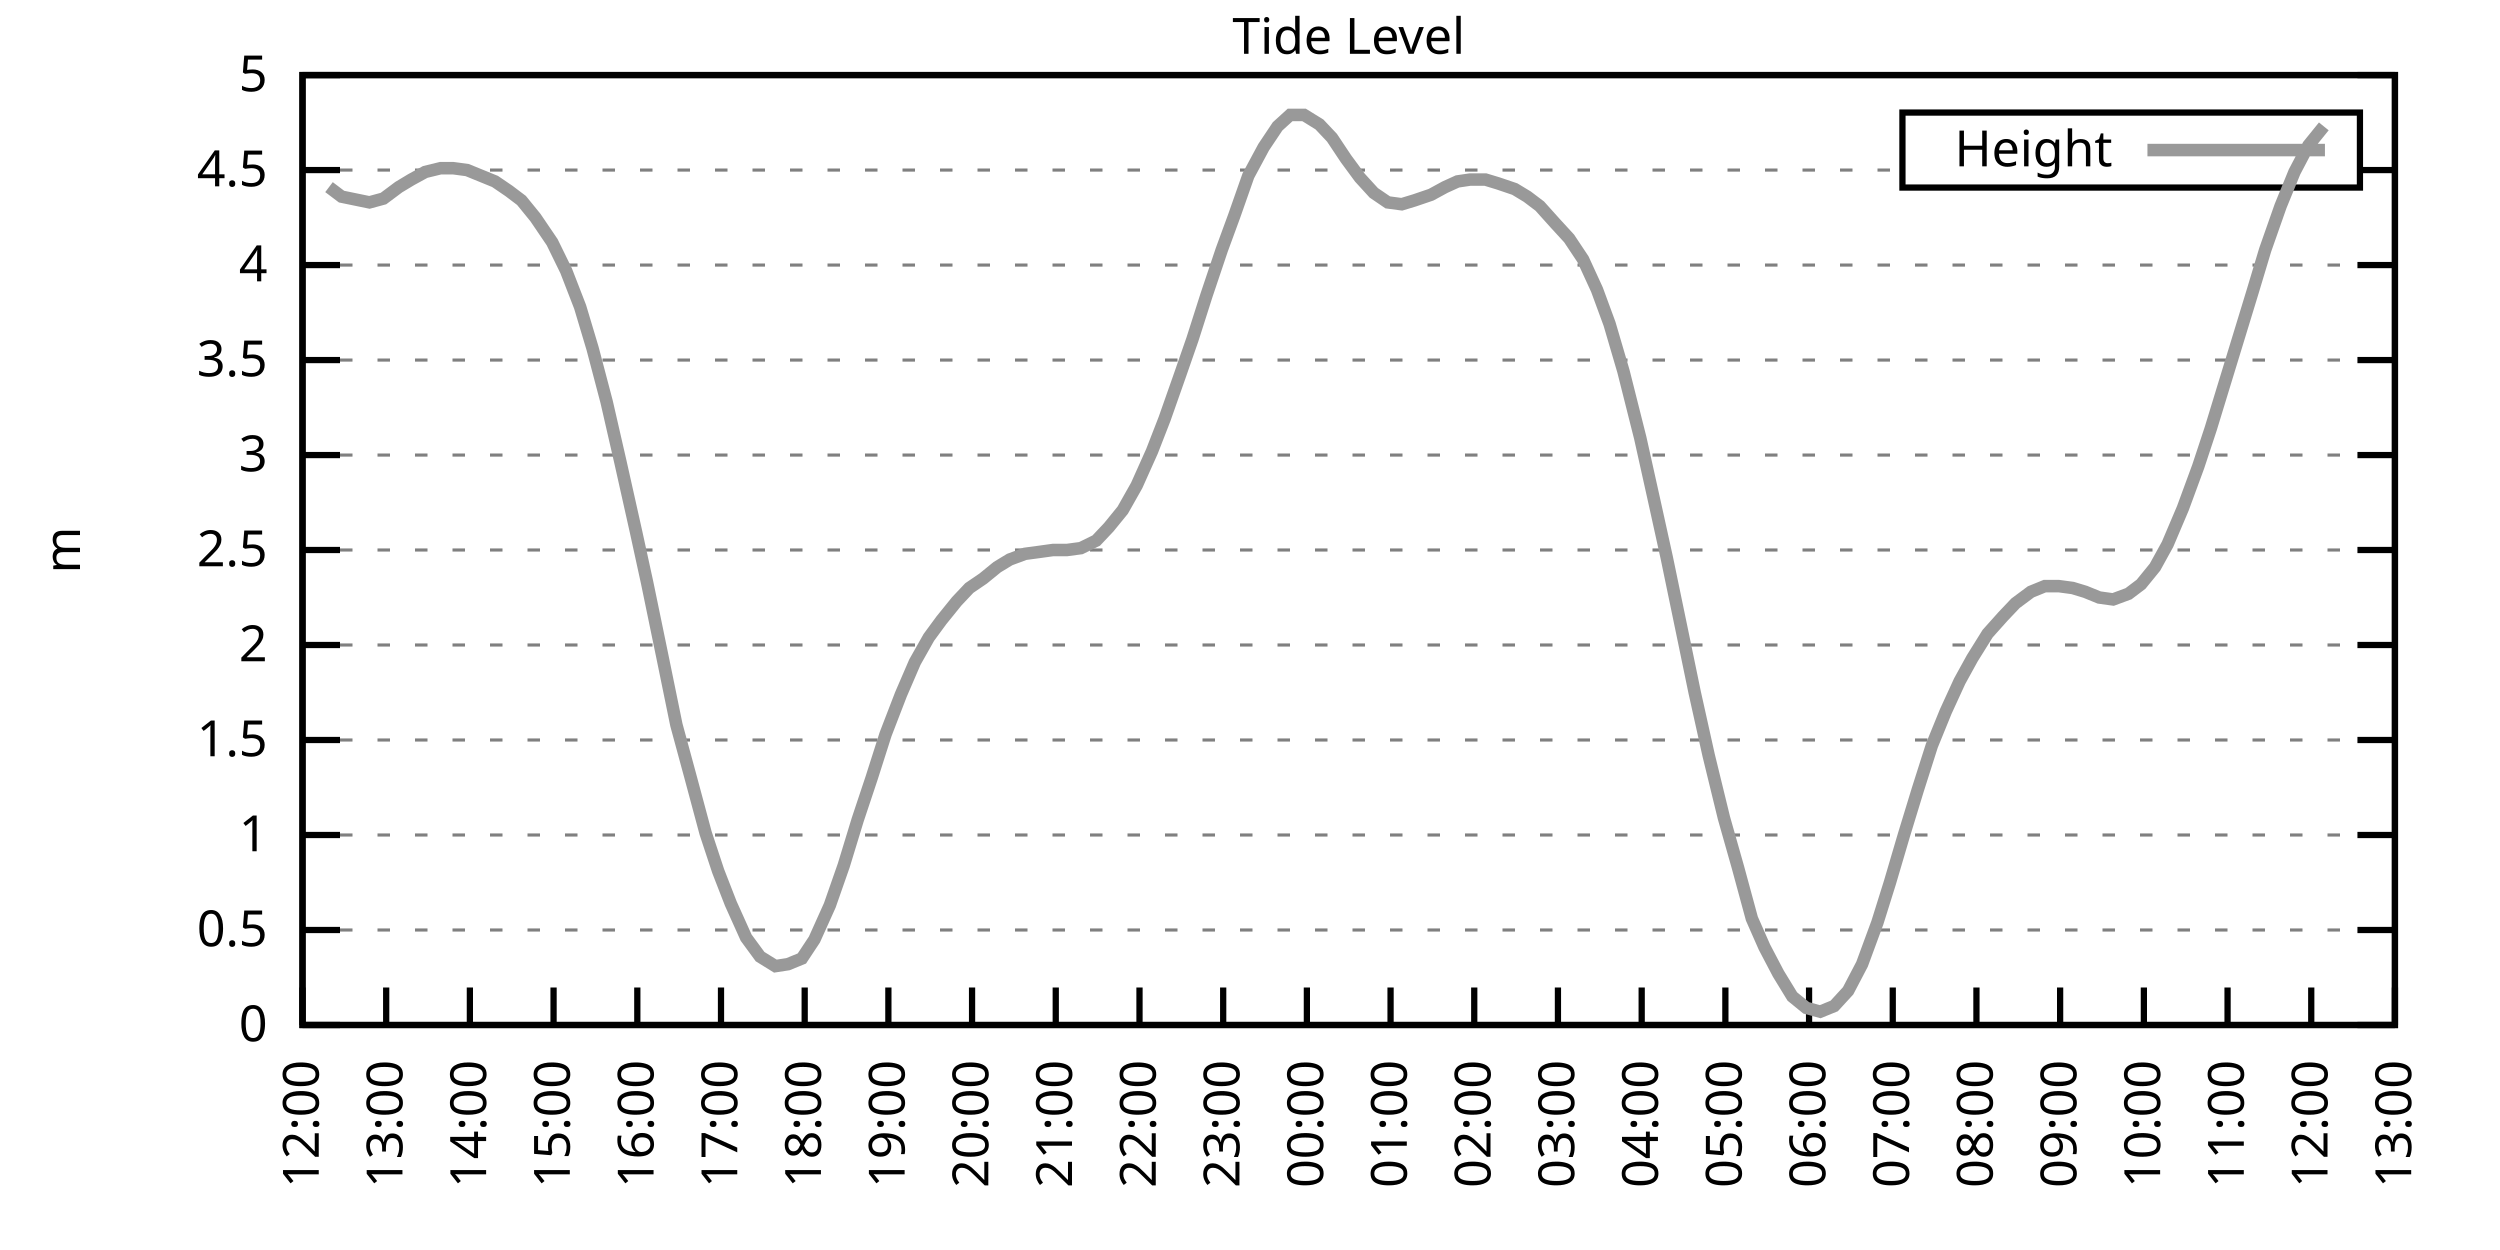
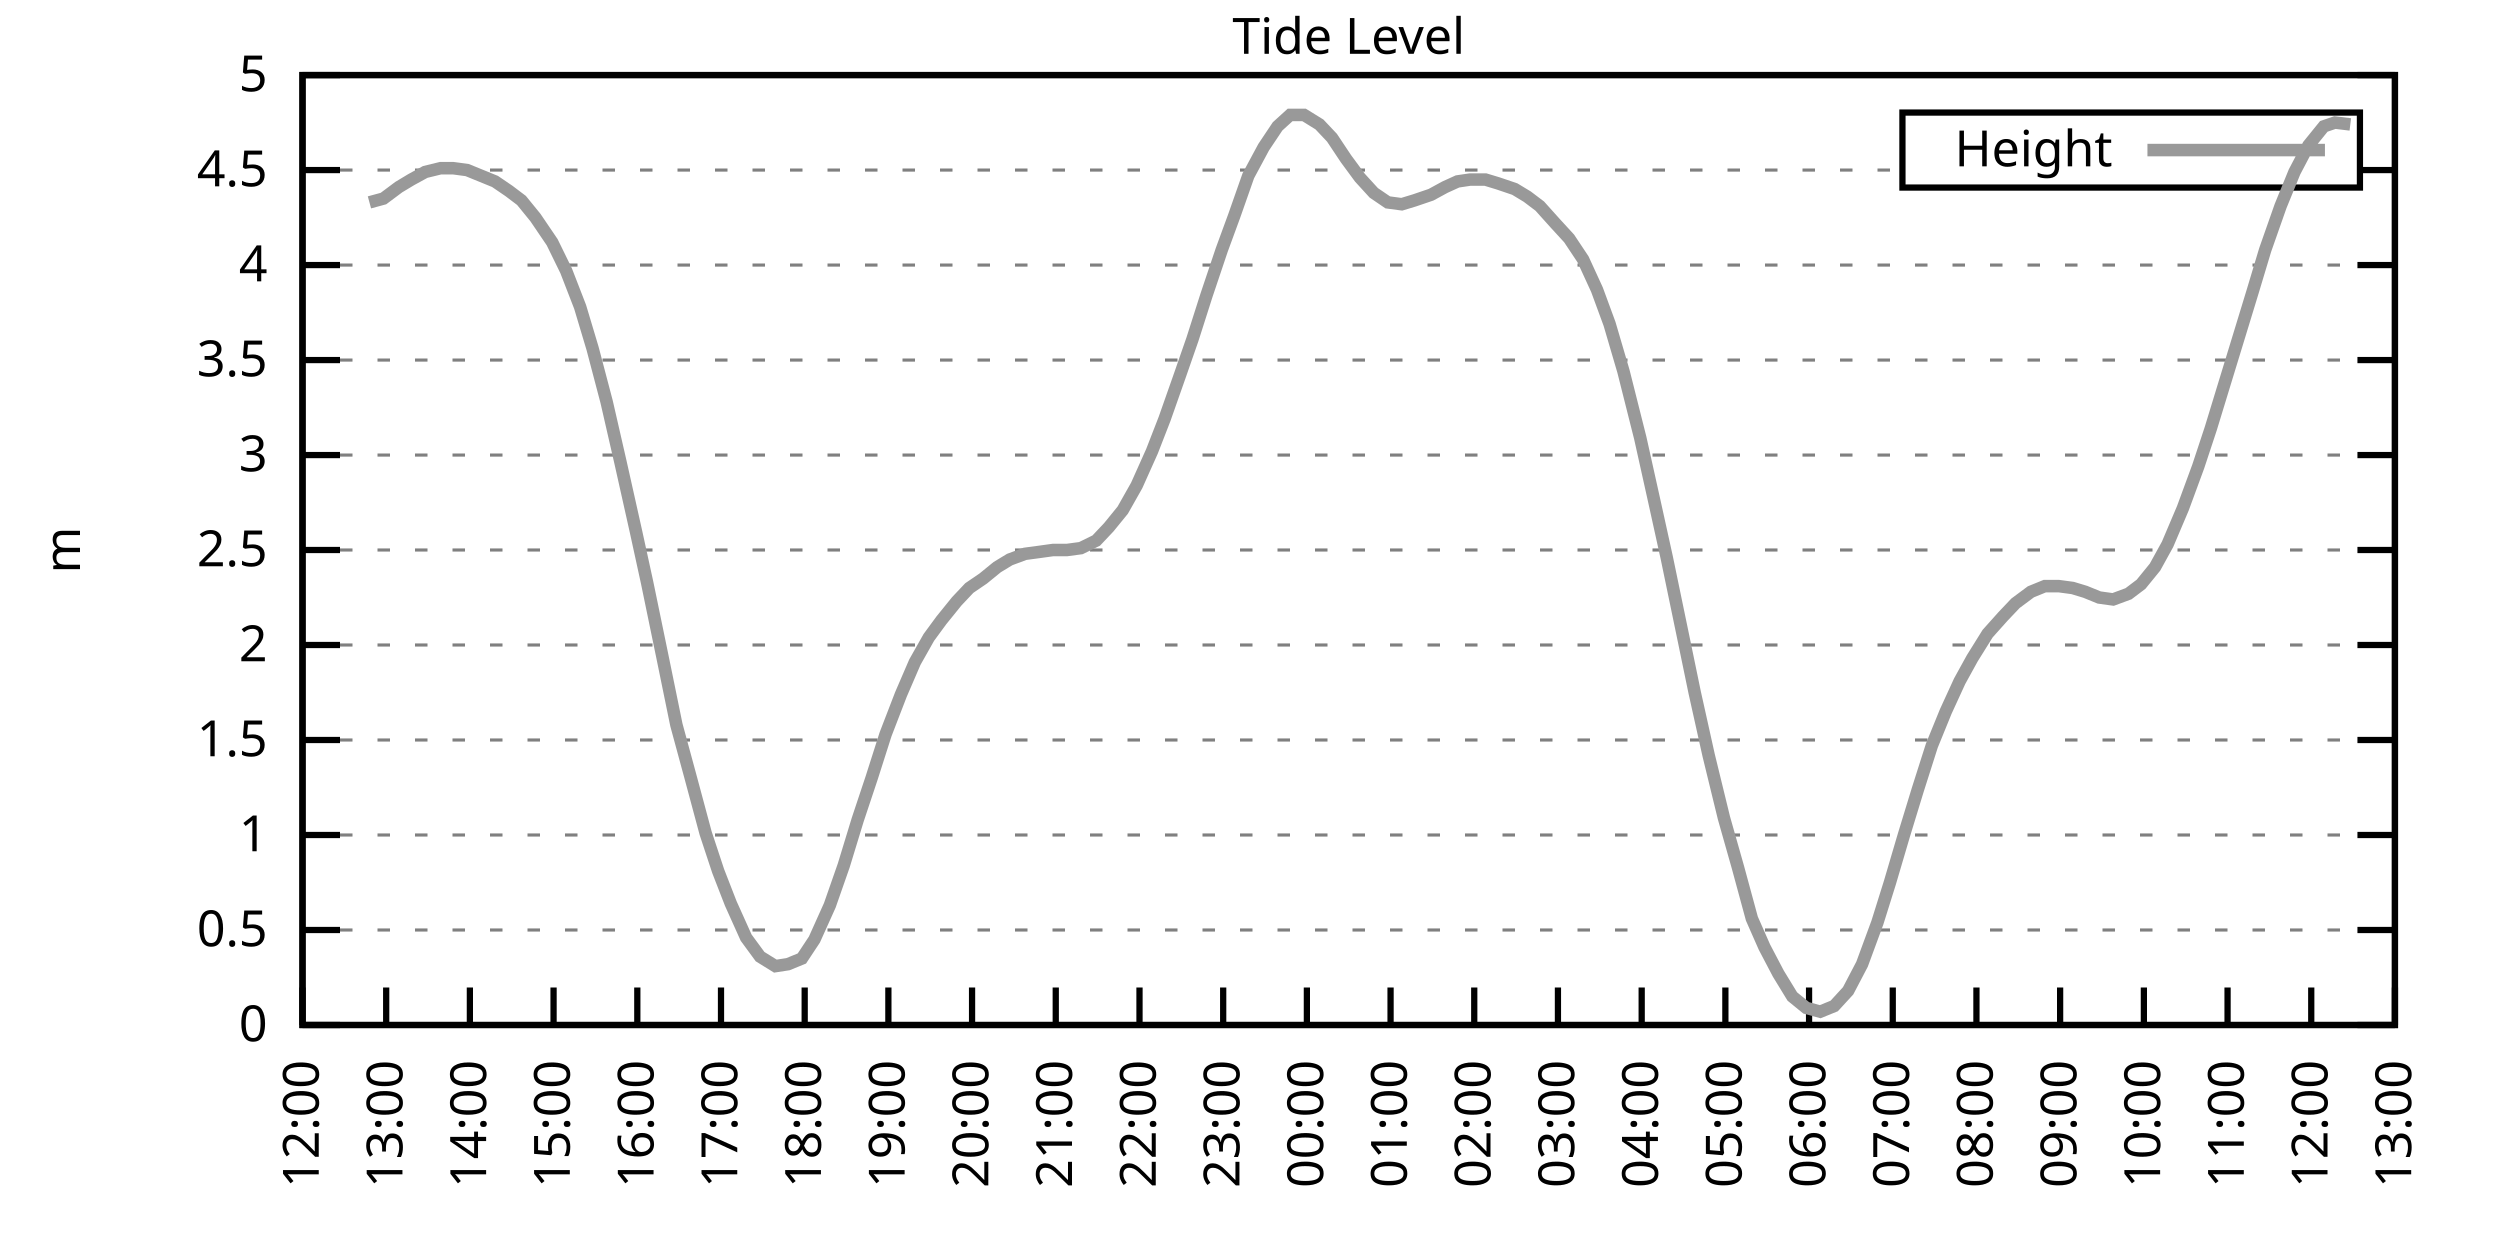
<svg xmlns="http://www.w3.org/2000/svg" xmlns:xlink="http://www.w3.org/1999/xlink" width="400" height="200" viewBox="0 0 400 200">
  <g id="gnuplot_canvas">
    <rect x="0" y="0" width="400" height="200" fill="none" />
    <defs>
      <circle id="gpDot" r="0.5" stroke-width="0.5" stroke="currentColor" />
      <path id="gpPt0" stroke-width="0.333" stroke="currentColor" d="M-1,0 h2 M0,-1 v2" />
      <path id="gpPt1" stroke-width="0.333" stroke="currentColor" d="M-1,-1 L1,1 M1,-1 L-1,1" />
      <path id="gpPt2" stroke-width="0.333" stroke="currentColor" d="M-1,0 L1,0 M0,-1 L0,1 M-1,-1 L1,1 M-1,1 L1,-1" />
      <rect id="gpPt3" stroke-width="0.333" stroke="currentColor" x="-1" y="-1" width="2" height="2" />
      <rect id="gpPt4" stroke-width="0.333" stroke="currentColor" fill="currentColor" x="-1" y="-1" width="2" height="2" />
      <circle id="gpPt5" stroke-width="0.333" stroke="currentColor" cx="0" cy="0" r="1" />
      <use xlink:href="#gpPt5" id="gpPt6" fill="currentColor" stroke="none" />
      <path id="gpPt7" stroke-width="0.333" stroke="currentColor" d="M0,-1.33 L-1.33,0.67 L1.33,0.67 z" />
      <use xlink:href="#gpPt7" id="gpPt8" fill="currentColor" stroke="none" />
      <use xlink:href="#gpPt7" id="gpPt9" stroke="currentColor" transform="rotate(180)" />
      <use xlink:href="#gpPt9" id="gpPt10" fill="currentColor" stroke="none" />
      <use xlink:href="#gpPt3" id="gpPt11" stroke="currentColor" transform="rotate(45)" />
      <use xlink:href="#gpPt11" id="gpPt12" fill="currentColor" stroke="none" />
      <path id="gpPt13" stroke-width="0.333" stroke="currentColor" d="M0,1.330 L1.265,0.411 L0.782,-1.067 L-0.782,-1.076 L-1.265,0.411 z" />
      <use xlink:href="#gpPt13" id="gpPt14" fill="currentColor" stroke="none" />
      <filter id="textbox" filterUnits="objectBoundingBox" x="0" y="0" height="1" width="1">
        <feFlood flood-color="white" flood-opacity="1" result="bgnd" />
        <feComposite in="SourceGraphic" in2="bgnd" operator="atop" />
      </filter>
      <filter id="greybox" filterUnits="objectBoundingBox" x="0" y="0" height="1" width="1">
        <feFlood flood-color="lightgrey" flood-opacity="1" result="grey" />
        <feComposite in="SourceGraphic" in2="grey" operator="atop" />
      </filter>
    </defs>
    <g fill="none" color="white" stroke="currentColor" stroke-width="1.00" stroke-linecap="butt" stroke-linejoin="miter">
</g>
    <g fill="none" color="black" stroke="currentColor" stroke-width="1.00" stroke-linecap="butt" stroke-linejoin="miter">
      <g stroke="none" shape-rendering="crispEdges">
        <polygon fill="rgb(255, 255, 255)" points="48.40,164.00 383.18,164.00 383.18,12.02 48.40,12.02 " />
      </g>
    </g>
    <g fill="none" color="black" stroke="currentColor" stroke-width="1.00" stroke-linecap="butt" stroke-linejoin="miter">
</g>
    <g fill="none" color="black" stroke="black" stroke-width="0.50" stroke-linecap="butt" stroke-linejoin="miter">
</g>
    <g fill="none" color="gray" stroke="currentColor" stroke-width="0.50" stroke-linecap="butt" stroke-linejoin="miter">
      <path stroke="gray" stroke-dasharray="2,4" class="gridline" d="M48.40,164.00 L383.19,164.00  " />
    </g>
    <g fill="none" color="gray" stroke="gray" stroke-width="1.00" stroke-linecap="butt" stroke-linejoin="miter">
</g>
    <g fill="none" color="black" stroke="currentColor" stroke-width="1.00" stroke-linecap="butt" stroke-linejoin="miter">
      <path stroke="black" d="M48.40,164.00 L54.40,164.00 M383.19,164.00 L377.19,164.00  " />
      <g transform="translate(42.80,166.60)" stroke="none" fill="black" font-family="Sans" font-size="8.00" text-anchor="end">
        <text>
          <tspan font-family="Sans"> 0</tspan>
        </text>
      </g>
    </g>
    <g fill="none" color="black" stroke="currentColor" stroke-width="1.00" stroke-linecap="butt" stroke-linejoin="miter">
</g>
    <g fill="none" color="black" stroke="black" stroke-width="0.50" stroke-linecap="butt" stroke-linejoin="miter">
</g>
    <g fill="none" color="gray" stroke="currentColor" stroke-width="0.50" stroke-linecap="butt" stroke-linejoin="miter">
      <path stroke="gray" stroke-dasharray="2,4" class="gridline" d="M48.40,148.80 L383.19,148.80  " />
    </g>
    <g fill="none" color="gray" stroke="gray" stroke-width="1.00" stroke-linecap="butt" stroke-linejoin="miter">
</g>
    <g fill="none" color="black" stroke="currentColor" stroke-width="1.00" stroke-linecap="butt" stroke-linejoin="miter">
      <path stroke="black" d="M48.40,148.80 L54.40,148.80 M383.19,148.80 L377.19,148.80  " />
      <g transform="translate(42.80,151.40)" stroke="none" fill="black" font-family="Sans" font-size="8.00" text-anchor="end">
        <text>
          <tspan font-family="Sans"> 0.5</tspan>
        </text>
      </g>
    </g>
    <g fill="none" color="black" stroke="currentColor" stroke-width="1.00" stroke-linecap="butt" stroke-linejoin="miter">
</g>
    <g fill="none" color="black" stroke="black" stroke-width="0.50" stroke-linecap="butt" stroke-linejoin="miter">
</g>
    <g fill="none" color="gray" stroke="currentColor" stroke-width="0.50" stroke-linecap="butt" stroke-linejoin="miter">
      <path stroke="gray" stroke-dasharray="2,4" class="gridline" d="M48.40,133.60 L383.19,133.60  " />
    </g>
    <g fill="none" color="gray" stroke="gray" stroke-width="1.00" stroke-linecap="butt" stroke-linejoin="miter">
</g>
    <g fill="none" color="black" stroke="currentColor" stroke-width="1.00" stroke-linecap="butt" stroke-linejoin="miter">
      <path stroke="black" d="M48.40,133.60 L54.40,133.60 M383.19,133.60 L377.19,133.60  " />
      <g transform="translate(42.80,136.20)" stroke="none" fill="black" font-family="Sans" font-size="8.00" text-anchor="end">
        <text>
          <tspan font-family="Sans"> 1</tspan>
        </text>
      </g>
    </g>
    <g fill="none" color="black" stroke="currentColor" stroke-width="1.00" stroke-linecap="butt" stroke-linejoin="miter">
</g>
    <g fill="none" color="black" stroke="black" stroke-width="0.50" stroke-linecap="butt" stroke-linejoin="miter">
</g>
    <g fill="none" color="gray" stroke="currentColor" stroke-width="0.50" stroke-linecap="butt" stroke-linejoin="miter">
      <path stroke="gray" stroke-dasharray="2,4" class="gridline" d="M48.40,118.40 L383.19,118.40  " />
    </g>
    <g fill="none" color="gray" stroke="gray" stroke-width="1.00" stroke-linecap="butt" stroke-linejoin="miter">
</g>
    <g fill="none" color="black" stroke="currentColor" stroke-width="1.00" stroke-linecap="butt" stroke-linejoin="miter">
      <path stroke="black" d="M48.40,118.40 L54.40,118.40 M383.19,118.40 L377.19,118.40  " />
      <g transform="translate(42.80,121.00)" stroke="none" fill="black" font-family="Sans" font-size="8.00" text-anchor="end">
        <text>
          <tspan font-family="Sans"> 1.5</tspan>
        </text>
      </g>
    </g>
    <g fill="none" color="black" stroke="currentColor" stroke-width="1.00" stroke-linecap="butt" stroke-linejoin="miter">
</g>
    <g fill="none" color="black" stroke="black" stroke-width="0.50" stroke-linecap="butt" stroke-linejoin="miter">
</g>
    <g fill="none" color="gray" stroke="currentColor" stroke-width="0.50" stroke-linecap="butt" stroke-linejoin="miter">
      <path stroke="gray" stroke-dasharray="2,4" class="gridline" d="M48.40,103.20 L383.19,103.20  " />
    </g>
    <g fill="none" color="gray" stroke="gray" stroke-width="1.00" stroke-linecap="butt" stroke-linejoin="miter">
</g>
    <g fill="none" color="black" stroke="currentColor" stroke-width="1.00" stroke-linecap="butt" stroke-linejoin="miter">
      <path stroke="black" d="M48.40,103.20 L54.40,103.20 M383.19,103.20 L377.19,103.20  " />
      <g transform="translate(42.80,105.80)" stroke="none" fill="black" font-family="Sans" font-size="8.00" text-anchor="end">
        <text>
          <tspan font-family="Sans"> 2</tspan>
        </text>
      </g>
    </g>
    <g fill="none" color="black" stroke="currentColor" stroke-width="1.00" stroke-linecap="butt" stroke-linejoin="miter">
</g>
    <g fill="none" color="black" stroke="black" stroke-width="0.50" stroke-linecap="butt" stroke-linejoin="miter">
</g>
    <g fill="none" color="gray" stroke="currentColor" stroke-width="0.50" stroke-linecap="butt" stroke-linejoin="miter">
      <path stroke="gray" stroke-dasharray="2,4" class="gridline" d="M48.40,88.00 L383.19,88.00  " />
    </g>
    <g fill="none" color="gray" stroke="gray" stroke-width="1.00" stroke-linecap="butt" stroke-linejoin="miter">
</g>
    <g fill="none" color="black" stroke="currentColor" stroke-width="1.00" stroke-linecap="butt" stroke-linejoin="miter">
      <path stroke="black" d="M48.40,88.00 L54.40,88.00 M383.19,88.00 L377.19,88.00  " />
      <g transform="translate(42.80,90.60)" stroke="none" fill="black" font-family="Sans" font-size="8.00" text-anchor="end">
        <text>
          <tspan font-family="Sans"> 2.5</tspan>
        </text>
      </g>
    </g>
    <g fill="none" color="black" stroke="currentColor" stroke-width="1.00" stroke-linecap="butt" stroke-linejoin="miter">
</g>
    <g fill="none" color="black" stroke="black" stroke-width="0.50" stroke-linecap="butt" stroke-linejoin="miter">
</g>
    <g fill="none" color="gray" stroke="currentColor" stroke-width="0.50" stroke-linecap="butt" stroke-linejoin="miter">
      <path stroke="gray" stroke-dasharray="2,4" class="gridline" d="M48.40,72.81 L383.19,72.81  " />
    </g>
    <g fill="none" color="gray" stroke="gray" stroke-width="1.00" stroke-linecap="butt" stroke-linejoin="miter">
</g>
    <g fill="none" color="black" stroke="currentColor" stroke-width="1.00" stroke-linecap="butt" stroke-linejoin="miter">
      <path stroke="black" d="M48.40,72.81 L54.40,72.81 M383.19,72.81 L377.19,72.81  " />
      <g transform="translate(42.80,75.41)" stroke="none" fill="black" font-family="Sans" font-size="8.00" text-anchor="end">
        <text>
          <tspan font-family="Sans"> 3</tspan>
        </text>
      </g>
    </g>
    <g fill="none" color="black" stroke="currentColor" stroke-width="1.00" stroke-linecap="butt" stroke-linejoin="miter">
</g>
    <g fill="none" color="black" stroke="black" stroke-width="0.50" stroke-linecap="butt" stroke-linejoin="miter">
</g>
    <g fill="none" color="gray" stroke="currentColor" stroke-width="0.50" stroke-linecap="butt" stroke-linejoin="miter">
      <path stroke="gray" stroke-dasharray="2,4" class="gridline" d="M48.40,57.61 L383.19,57.61  " />
    </g>
    <g fill="none" color="gray" stroke="gray" stroke-width="1.00" stroke-linecap="butt" stroke-linejoin="miter">
</g>
    <g fill="none" color="black" stroke="currentColor" stroke-width="1.00" stroke-linecap="butt" stroke-linejoin="miter">
      <path stroke="black" d="M48.40,57.61 L54.40,57.61 M383.19,57.61 L377.19,57.61  " />
      <g transform="translate(42.80,60.21)" stroke="none" fill="black" font-family="Sans" font-size="8.00" text-anchor="end">
        <text>
          <tspan font-family="Sans"> 3.5</tspan>
        </text>
      </g>
    </g>
    <g fill="none" color="black" stroke="currentColor" stroke-width="1.00" stroke-linecap="butt" stroke-linejoin="miter">
</g>
    <g fill="none" color="black" stroke="black" stroke-width="0.50" stroke-linecap="butt" stroke-linejoin="miter">
</g>
    <g fill="none" color="gray" stroke="currentColor" stroke-width="0.50" stroke-linecap="butt" stroke-linejoin="miter">
      <path stroke="gray" stroke-dasharray="2,4" class="gridline" d="M48.40,42.41 L383.19,42.41  " />
    </g>
    <g fill="none" color="gray" stroke="gray" stroke-width="1.00" stroke-linecap="butt" stroke-linejoin="miter">
</g>
    <g fill="none" color="black" stroke="currentColor" stroke-width="1.00" stroke-linecap="butt" stroke-linejoin="miter">
      <path stroke="black" d="M48.40,42.41 L54.40,42.41 M383.19,42.41 L377.19,42.41  " />
      <g transform="translate(42.80,45.01)" stroke="none" fill="black" font-family="Sans" font-size="8.00" text-anchor="end">
        <text>
          <tspan font-family="Sans"> 4</tspan>
        </text>
      </g>
    </g>
    <g fill="none" color="black" stroke="currentColor" stroke-width="1.00" stroke-linecap="butt" stroke-linejoin="miter">
</g>
    <g fill="none" color="black" stroke="black" stroke-width="0.50" stroke-linecap="butt" stroke-linejoin="miter">
</g>
    <g fill="none" color="gray" stroke="currentColor" stroke-width="0.50" stroke-linecap="butt" stroke-linejoin="miter">
      <path stroke="gray" stroke-dasharray="2,4" class="gridline" d="M48.40,27.21 L304.39,27.21 M377.59,27.21 L383.19,27.21  " />
    </g>
    <g fill="none" color="gray" stroke="gray" stroke-width="1.00" stroke-linecap="butt" stroke-linejoin="miter">
</g>
    <g fill="none" color="black" stroke="currentColor" stroke-width="1.00" stroke-linecap="butt" stroke-linejoin="miter">
      <path stroke="black" d="M48.40,27.21 L54.40,27.21 M383.19,27.21 L377.19,27.21  " />
      <g transform="translate(42.80,29.81)" stroke="none" fill="black" font-family="Sans" font-size="8.00" text-anchor="end">
        <text>
          <tspan font-family="Sans"> 4.5</tspan>
        </text>
      </g>
    </g>
    <g fill="none" color="black" stroke="currentColor" stroke-width="1.00" stroke-linecap="butt" stroke-linejoin="miter">
</g>
    <g fill="none" color="black" stroke="black" stroke-width="0.50" stroke-linecap="butt" stroke-linejoin="miter">
</g>
    <g fill="none" color="gray" stroke="currentColor" stroke-width="0.50" stroke-linecap="butt" stroke-linejoin="miter">
      <path stroke="gray" stroke-dasharray="2,4" class="gridline" d="M48.40,12.01 L383.19,12.01  " />
    </g>
    <g fill="none" color="gray" stroke="gray" stroke-width="1.00" stroke-linecap="butt" stroke-linejoin="miter">
</g>
    <g fill="none" color="black" stroke="currentColor" stroke-width="1.00" stroke-linecap="butt" stroke-linejoin="miter">
      <path stroke="black" d="M48.40,12.01 L54.40,12.01 M383.19,12.01 L377.19,12.01  " />
      <g transform="translate(42.80,14.61)" stroke="none" fill="black" font-family="Sans" font-size="8.00" text-anchor="end">
        <text>
          <tspan font-family="Sans"> 5</tspan>
        </text>
      </g>
    </g>
    <g fill="none" color="black" stroke="currentColor" stroke-width="1.00" stroke-linecap="butt" stroke-linejoin="miter">
      <path stroke="black" d="M48.40,164.00 L48.40,158.00  " />
      <g transform="translate(51.00,169.60) rotate(270.00)" stroke="none" fill="black" font-family="Sans" font-size="8.00" text-anchor="end">
        <text>
          <tspan font-family="Sans">12:00</tspan>
        </text>
      </g>
    </g>
    <g fill="none" color="black" stroke="currentColor" stroke-width="1.00" stroke-linecap="butt" stroke-linejoin="miter">
      <path stroke="black" d="M61.79,164.00 L61.79,158.00  " />
      <g transform="translate(64.39,169.60) rotate(270.00)" stroke="none" fill="black" font-family="Sans" font-size="8.00" text-anchor="end">
        <text>
          <tspan font-family="Sans">13:00</tspan>
        </text>
      </g>
    </g>
    <g fill="none" color="black" stroke="currentColor" stroke-width="1.00" stroke-linecap="butt" stroke-linejoin="miter">
      <path stroke="black" d="M75.18,164.00 L75.18,158.00  " />
      <g transform="translate(77.78,169.60) rotate(270.00)" stroke="none" fill="black" font-family="Sans" font-size="8.00" text-anchor="end">
        <text>
          <tspan font-family="Sans">14:00</tspan>
        </text>
      </g>
    </g>
    <g fill="none" color="black" stroke="currentColor" stroke-width="1.00" stroke-linecap="butt" stroke-linejoin="miter">
      <path stroke="black" d="M88.57,164.00 L88.57,158.00  " />
      <g transform="translate(91.17,169.60) rotate(270.00)" stroke="none" fill="black" font-family="Sans" font-size="8.00" text-anchor="end">
        <text>
          <tspan font-family="Sans">15:00</tspan>
        </text>
      </g>
    </g>
    <g fill="none" color="black" stroke="currentColor" stroke-width="1.00" stroke-linecap="butt" stroke-linejoin="miter">
      <path stroke="black" d="M101.97,164.00 L101.97,158.00  " />
      <g transform="translate(104.57,169.60) rotate(270.00)" stroke="none" fill="black" font-family="Sans" font-size="8.00" text-anchor="end">
        <text>
          <tspan font-family="Sans">16:00</tspan>
        </text>
      </g>
    </g>
    <g fill="none" color="black" stroke="currentColor" stroke-width="1.00" stroke-linecap="butt" stroke-linejoin="miter">
      <path stroke="black" d="M115.36,164.00 L115.36,158.00  " />
      <g transform="translate(117.96,169.60) rotate(270.00)" stroke="none" fill="black" font-family="Sans" font-size="8.00" text-anchor="end">
        <text>
          <tspan font-family="Sans">17:00</tspan>
        </text>
      </g>
    </g>
    <g fill="none" color="black" stroke="currentColor" stroke-width="1.00" stroke-linecap="butt" stroke-linejoin="miter">
      <path stroke="black" d="M128.75,164.00 L128.75,158.00  " />
      <g transform="translate(131.35,169.60) rotate(270.00)" stroke="none" fill="black" font-family="Sans" font-size="8.00" text-anchor="end">
        <text>
          <tspan font-family="Sans">18:00</tspan>
        </text>
      </g>
    </g>
    <g fill="none" color="black" stroke="currentColor" stroke-width="1.00" stroke-linecap="butt" stroke-linejoin="miter">
      <path stroke="black" d="M142.14,164.00 L142.14,158.00  " />
      <g transform="translate(144.74,169.60) rotate(270.00)" stroke="none" fill="black" font-family="Sans" font-size="8.00" text-anchor="end">
        <text>
          <tspan font-family="Sans">19:00</tspan>
        </text>
      </g>
    </g>
    <g fill="none" color="black" stroke="currentColor" stroke-width="1.00" stroke-linecap="butt" stroke-linejoin="miter">
      <path stroke="black" d="M155.53,164.00 L155.53,158.00  " />
      <g transform="translate(158.13,169.60) rotate(270.00)" stroke="none" fill="black" font-family="Sans" font-size="8.00" text-anchor="end">
        <text>
          <tspan font-family="Sans">20:00</tspan>
        </text>
      </g>
    </g>
    <g fill="none" color="black" stroke="currentColor" stroke-width="1.00" stroke-linecap="butt" stroke-linejoin="miter">
      <path stroke="black" d="M168.92,164.00 L168.92,158.00  " />
      <g transform="translate(171.52,169.60) rotate(270.00)" stroke="none" fill="black" font-family="Sans" font-size="8.00" text-anchor="end">
        <text>
          <tspan font-family="Sans">21:00</tspan>
        </text>
      </g>
    </g>
    <g fill="none" color="black" stroke="currentColor" stroke-width="1.00" stroke-linecap="butt" stroke-linejoin="miter">
      <path stroke="black" d="M182.32,164.00 L182.32,158.00  " />
      <g transform="translate(184.92,169.60) rotate(270.00)" stroke="none" fill="black" font-family="Sans" font-size="8.00" text-anchor="end">
        <text>
          <tspan font-family="Sans">22:00</tspan>
        </text>
      </g>
    </g>
    <g fill="none" color="black" stroke="currentColor" stroke-width="1.00" stroke-linecap="butt" stroke-linejoin="miter">
      <path stroke="black" d="M195.71,164.00 L195.71,158.00  " />
      <g transform="translate(198.31,169.60) rotate(270.00)" stroke="none" fill="black" font-family="Sans" font-size="8.00" text-anchor="end">
        <text>
          <tspan font-family="Sans">23:00</tspan>
        </text>
      </g>
    </g>
    <g fill="none" color="black" stroke="currentColor" stroke-width="1.00" stroke-linecap="butt" stroke-linejoin="miter">
      <path stroke="black" d="M209.10,164.00 L209.10,158.00  " />
      <g transform="translate(211.70,169.60) rotate(270.00)" stroke="none" fill="black" font-family="Sans" font-size="8.00" text-anchor="end">
        <text>
          <tspan font-family="Sans">00:00</tspan>
        </text>
      </g>
    </g>
    <g fill="none" color="black" stroke="currentColor" stroke-width="1.00" stroke-linecap="butt" stroke-linejoin="miter">
      <path stroke="black" d="M222.49,164.00 L222.49,158.00  " />
      <g transform="translate(225.09,169.60) rotate(270.00)" stroke="none" fill="black" font-family="Sans" font-size="8.00" text-anchor="end">
        <text>
          <tspan font-family="Sans">01:00</tspan>
        </text>
      </g>
    </g>
    <g fill="none" color="black" stroke="currentColor" stroke-width="1.00" stroke-linecap="butt" stroke-linejoin="miter">
      <path stroke="black" d="M235.88,164.00 L235.88,158.00  " />
      <g transform="translate(238.48,169.60) rotate(270.00)" stroke="none" fill="black" font-family="Sans" font-size="8.00" text-anchor="end">
        <text>
          <tspan font-family="Sans">02:00</tspan>
        </text>
      </g>
    </g>
    <g fill="none" color="black" stroke="currentColor" stroke-width="1.00" stroke-linecap="butt" stroke-linejoin="miter">
      <path stroke="black" d="M249.27,164.00 L249.27,158.00  " />
      <g transform="translate(251.87,169.60) rotate(270.00)" stroke="none" fill="black" font-family="Sans" font-size="8.00" text-anchor="end">
        <text>
          <tspan font-family="Sans">03:00</tspan>
        </text>
      </g>
    </g>
    <g fill="none" color="black" stroke="currentColor" stroke-width="1.00" stroke-linecap="butt" stroke-linejoin="miter">
      <path stroke="black" d="M262.67,164.00 L262.67,158.00  " />
      <g transform="translate(265.27,169.60) rotate(270.00)" stroke="none" fill="black" font-family="Sans" font-size="8.00" text-anchor="end">
        <text>
          <tspan font-family="Sans">04:00</tspan>
        </text>
      </g>
    </g>
    <g fill="none" color="black" stroke="currentColor" stroke-width="1.00" stroke-linecap="butt" stroke-linejoin="miter">
      <path stroke="black" d="M276.06,164.00 L276.06,158.00  " />
      <g transform="translate(278.66,169.60) rotate(270.00)" stroke="none" fill="black" font-family="Sans" font-size="8.00" text-anchor="end">
        <text>
          <tspan font-family="Sans">05:00</tspan>
        </text>
      </g>
    </g>
    <g fill="none" color="black" stroke="currentColor" stroke-width="1.00" stroke-linecap="butt" stroke-linejoin="miter">
      <path stroke="black" d="M289.45,164.00 L289.45,158.00  " />
      <g transform="translate(292.05,169.60) rotate(270.00)" stroke="none" fill="black" font-family="Sans" font-size="8.00" text-anchor="end">
        <text>
          <tspan font-family="Sans">06:00</tspan>
        </text>
      </g>
    </g>
    <g fill="none" color="black" stroke="currentColor" stroke-width="1.00" stroke-linecap="butt" stroke-linejoin="miter">
      <path stroke="black" d="M302.84,164.00 L302.84,158.00  " />
      <g transform="translate(305.44,169.60) rotate(270.00)" stroke="none" fill="black" font-family="Sans" font-size="8.00" text-anchor="end">
        <text>
          <tspan font-family="Sans">07:00</tspan>
        </text>
      </g>
    </g>
    <g fill="none" color="black" stroke="currentColor" stroke-width="1.00" stroke-linecap="butt" stroke-linejoin="miter">
      <path stroke="black" d="M316.23,164.00 L316.23,158.00  " />
      <g transform="translate(318.83,169.60) rotate(270.00)" stroke="none" fill="black" font-family="Sans" font-size="8.00" text-anchor="end">
        <text>
          <tspan font-family="Sans">08:00</tspan>
        </text>
      </g>
    </g>
    <g fill="none" color="black" stroke="currentColor" stroke-width="1.00" stroke-linecap="butt" stroke-linejoin="miter">
      <path stroke="black" d="M329.62,164.00 L329.62,158.00  " />
      <g transform="translate(332.22,169.60) rotate(270.00)" stroke="none" fill="black" font-family="Sans" font-size="8.00" text-anchor="end">
        <text>
          <tspan font-family="Sans">09:00</tspan>
        </text>
      </g>
    </g>
    <g fill="none" color="black" stroke="currentColor" stroke-width="1.00" stroke-linecap="butt" stroke-linejoin="miter">
      <path stroke="black" d="M343.02,164.00 L343.02,158.00  " />
      <g transform="translate(345.62,169.60) rotate(270.00)" stroke="none" fill="black" font-family="Sans" font-size="8.00" text-anchor="end">
        <text>
          <tspan font-family="Sans">10:00</tspan>
        </text>
      </g>
    </g>
    <g fill="none" color="black" stroke="currentColor" stroke-width="1.00" stroke-linecap="butt" stroke-linejoin="miter">
      <path stroke="black" d="M356.41,164.00 L356.41,158.00  " />
      <g transform="translate(359.01,169.60) rotate(270.00)" stroke="none" fill="black" font-family="Sans" font-size="8.00" text-anchor="end">
        <text>
          <tspan font-family="Sans">11:00</tspan>
        </text>
      </g>
    </g>
    <g fill="none" color="black" stroke="currentColor" stroke-width="1.00" stroke-linecap="butt" stroke-linejoin="miter">
      <path stroke="black" d="M369.80,164.00 L369.80,158.00  " />
      <g transform="translate(372.40,169.60) rotate(270.00)" stroke="none" fill="black" font-family="Sans" font-size="8.00" text-anchor="end">
        <text>
          <tspan font-family="Sans">12:00</tspan>
        </text>
      </g>
    </g>
    <g fill="none" color="black" stroke="currentColor" stroke-width="1.00" stroke-linecap="butt" stroke-linejoin="miter">
      <path stroke="black" d="M383.19,164.00 L383.19,158.00  " />
      <g transform="translate(385.79,169.60) rotate(270.00)" stroke="none" fill="black" font-family="Sans" font-size="8.00" text-anchor="end">
        <text>
          <tspan font-family="Sans">13:00</tspan>
        </text>
      </g>
    </g>
    <g fill="none" color="black" stroke="currentColor" stroke-width="1.00" stroke-linecap="butt" stroke-linejoin="miter">
</g>
    <g fill="none" color="black" stroke="currentColor" stroke-width="1.00" stroke-linecap="butt" stroke-linejoin="miter">
      <path stroke="black" d="M48.40,12.01 L48.40,164.00 L383.19,164.00 L383.19,12.01 L48.40,12.01 Z  " />
    </g>
    <g fill="none" color="black" stroke="currentColor" stroke-width="1.00" stroke-linecap="butt" stroke-linejoin="miter">
</g>
    <g fill="none" color="black" stroke="currentColor" stroke-width="1.00" stroke-linecap="butt" stroke-linejoin="miter">
      <path stroke="black" d="M304.39,30.01 L304.39,18.01 L377.59,18.01 L377.59,30.01 L304.39,30.01 Z  " />
    </g>
    <g id="Tide_level_plot_1">
      <g fill="none" color="white" stroke="black" stroke-width="2.00" stroke-linecap="butt" stroke-linejoin="miter">
</g>
      <g fill="none" color="black" stroke="currentColor" stroke-width="2.00" stroke-linecap="butt" stroke-linejoin="miter">
        <g transform="translate(337.99,26.61)" stroke="none" fill="black" font-family="Sans" font-size="8.00" text-anchor="end">
          <text>
            <tspan font-family="Sans">Height</tspan>
          </text>
        </g>
      </g>
      <g fill="none" color="black" stroke="currentColor" stroke-width="2.00" stroke-linecap="butt" stroke-linejoin="miter">
-         <path stroke="rgb(153, 153, 153)" d="M343.59,24.01 L371.99,24.01 M52.64,29.94 L54.65,31.46 L59.11,32.38 L61.35,31.77 L63.80,29.94 L65.81,28.73   L68.04,27.51 L70.50,26.91 L72.50,26.91 L74.74,27.21 L76.97,28.12 L79.20,29.03 L81.43,30.55 L83.44,32.07   L85.67,34.81 L88.35,38.76 L90.58,43.32 L92.82,49.10 L94.82,55.78 L97.06,64.29 L99.29,74.02 L101.74,84.97   L103.53,93.17 L105.98,105.03 L108.22,115.97 L110.45,124.18 L112.90,133.30 L114.91,139.38 L116.92,144.55 L119.38,150.02   L121.61,153.06 L124.06,154.58 L126.07,154.27 L128.30,153.36 L130.31,150.32 L132.77,144.85 L135.00,138.47 L137.23,131.17   L139.46,124.48 L141.69,117.49 L144.15,111.11 L146.38,105.94 L148.61,101.99 L150.62,99.25 L153.08,96.21 L155.09,94.08   L157.32,92.56 L159.55,90.74 L161.56,89.52 L164.01,88.61 L166.25,88.31 L168.48,88.00 L170.71,88.00 L172.94,87.70   L175.40,86.49 L177.41,84.36 L179.64,81.62 L181.87,77.67 L184.32,72.20 L186.33,67.03 L188.79,60.04 L190.80,54.26   L193.03,47.27 L195.48,39.98 L197.49,34.50 L199.73,28.12 L202.18,23.56 L204.41,20.22 L206.42,18.39 L208.65,18.39   L211.11,19.91 L213.12,22.04 L215.35,25.39 L217.58,28.42 L219.81,30.86 L222.04,32.38 L224.28,32.68 L226.29,32.07   L228.96,31.16 L231.20,29.94 L233.20,29.03 L235.21,28.73 L237.67,28.73 L239.68,29.34 L242.36,30.25 L244.36,31.46   L246.37,32.98 L248.83,35.72 L251.06,38.15 L253.29,41.50 L255.52,46.36 L257.53,51.83 L259.76,59.43 L262.44,70.07   L264.67,80.10 L266.68,89.22 L269.14,101.08 L271.15,110.80 L273.38,120.83 L275.83,130.87 L278.07,138.77 L280.30,146.98   L282.31,151.54 L284.54,155.79 L286.77,159.44 L289.00,161.26 L291.23,161.87 L293.47,160.96 L295.70,158.53 L297.93,154.27   L300.39,147.59 L302.39,141.20 L304.63,133.60 L306.86,126.31 L309.09,119.31 L311.32,113.84 L313.55,108.98 L315.56,105.33   L318.02,101.38 L320.47,98.64 L322.48,96.52 L324.94,94.69 L327.17,93.78 L329.40,93.78 L331.63,94.08 L333.64,94.69   L335.87,95.60 L338.10,95.91 L340.56,95.00 L342.57,93.48 L344.80,90.74 L346.81,87.09 L349.26,81.32 L351.72,74.63   L353.73,68.55 L355.96,61.25 L358.19,53.96 L360.42,46.66 L362.43,39.98 L364.89,32.98 L367.12,27.51 L369.35,23.26   L371.81,20.22  " />
+         <path stroke="rgb(153, 153, 153)" d="M343.59,24.01 L371.99,24.01 M59.11,32.38 L61.35,31.77 L63.80,29.94 L65.81,28.73 L68.04,27.51 L70.50,26.91   L72.50,26.91 L74.74,27.21 L76.97,28.12 L79.20,29.03 L81.43,30.55 L83.44,32.07 L85.67,34.81 L88.35,38.76   L90.58,43.32 L92.82,49.10 L94.82,55.78 L97.06,64.29 L99.29,74.02 L101.74,84.97 L103.53,93.17 L105.98,105.03   L108.22,115.97 L110.45,124.18 L112.90,133.30 L114.91,139.38 L116.92,144.55 L119.38,150.02 L121.61,153.06 L124.06,154.58   L126.07,154.27 L128.30,153.36 L130.31,150.32 L132.77,144.85 L135.00,138.47 L137.23,131.17 L139.46,124.48 L141.69,117.49   L144.15,111.11 L146.38,105.94 L148.61,101.99 L150.62,99.25 L153.08,96.21 L155.09,94.08 L157.32,92.56 L159.55,90.74   L161.56,89.52 L164.01,88.61 L166.25,88.31 L168.48,88.00 L170.71,88.00 L172.94,87.70 L175.40,86.49 L177.41,84.36   L179.64,81.62 L181.87,77.67 L184.32,72.20 L186.33,67.03 L188.79,60.04 L190.80,54.26 L193.03,47.27 L195.48,39.98   L197.49,34.50 L199.73,28.12 L202.18,23.56 L204.41,20.22 L206.42,18.39 L208.65,18.39 L211.11,19.91 L213.12,22.04   L215.35,25.39 L217.58,28.42 L219.81,30.86 L222.04,32.38 L224.28,32.68 L226.29,32.07 L228.96,31.16 L231.20,29.94   L233.20,29.03 L235.21,28.73 L237.67,28.73 L239.68,29.34 L242.36,30.25 L244.36,31.46 L246.37,32.98 L248.83,35.72   L251.06,38.15 L253.29,41.50 L255.52,46.36 L257.53,51.83 L259.76,59.43 L262.44,70.07 L264.67,80.10 L266.68,89.22   L269.14,101.08 L271.15,110.80 L273.38,120.83 L275.83,130.87 L278.07,138.77 L280.30,146.98 L282.31,151.54 L284.54,155.79   L286.77,159.44 L289.00,161.26 L291.23,161.87 L293.47,160.96 L295.70,158.53 L297.93,154.27 L300.39,147.59 L302.39,141.20   L304.63,133.60 L306.86,126.31 L309.09,119.31 L311.32,113.84 L313.55,108.98 L315.56,105.33 L318.02,101.38 L320.47,98.64   L322.48,96.52 L324.94,94.69 L327.17,93.78 L329.40,93.78 L331.63,94.08 L333.64,94.69 L335.87,95.60 L338.10,95.91   L340.56,95.00 L342.57,93.48 L344.80,90.74 L346.81,87.09 L349.26,81.32 L351.72,74.63 L353.73,68.55 L355.96,61.25   L358.19,53.96 L360.42,46.66 L362.43,39.98 L364.89,32.98 L367.12,27.51 L369.35,23.26 L371.81,20.22 L373.59,19.61   L376.05,19.91  " />
      </g>
    </g>
    <g fill="none" color="black" stroke="currentColor" stroke-width="2.00" stroke-linecap="butt" stroke-linejoin="miter">
</g>
    <g fill="none" color="black" stroke="black" stroke-width="1.00" stroke-linecap="butt" stroke-linejoin="miter">
</g>
    <g fill="none" color="black" stroke="currentColor" stroke-width="1.00" stroke-linecap="butt" stroke-linejoin="miter">
      <path stroke="black" d="M48.40,12.01 L48.40,164.00 L383.19,164.00 L383.19,12.01 L48.40,12.01 Z  " />
      <g transform="translate(12.80,88.01) rotate(270.00)" stroke="none" fill="black" font-family="Sans" font-size="8.00" text-anchor="middle">
        <text>
          <tspan font-family="Sans">m</tspan>
        </text>
      </g>
    </g>
    <g fill="none" color="black" stroke="currentColor" stroke-width="1.00" stroke-linecap="butt" stroke-linejoin="miter">
</g>
    <g fill="none" color="black" stroke="currentColor" stroke-width="1.00" stroke-linecap="butt" stroke-linejoin="miter">
      <g transform="translate(215.79,8.61)" stroke="none" fill="black" font-family="Sans" font-size="8.00" text-anchor="middle">
        <text>
          <tspan font-family="Sans">Tide Level</tspan>
        </text>
      </g>
    </g>
    <g fill="none" color="black" stroke="currentColor" stroke-width="1.00" stroke-linecap="butt" stroke-linejoin="miter">
</g>
  </g>
</svg>
